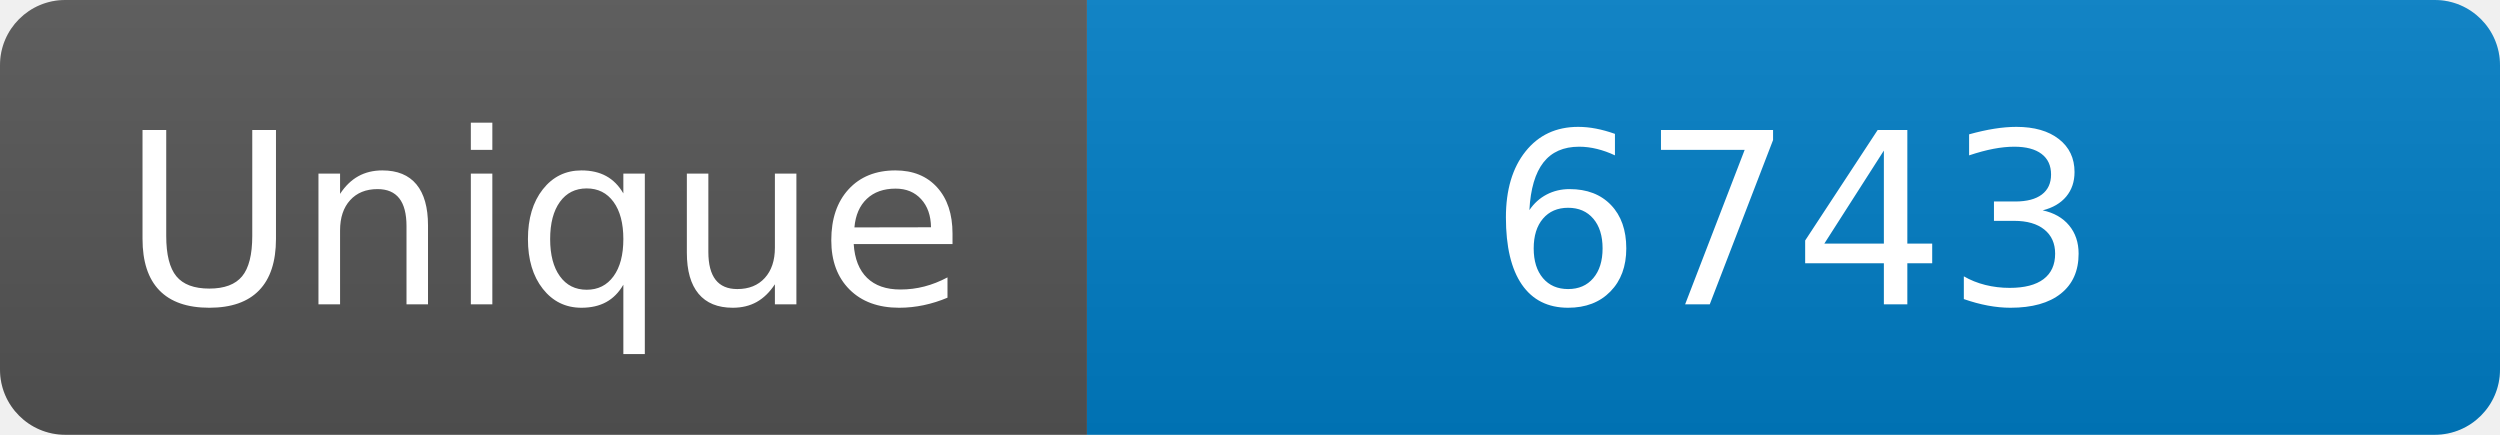
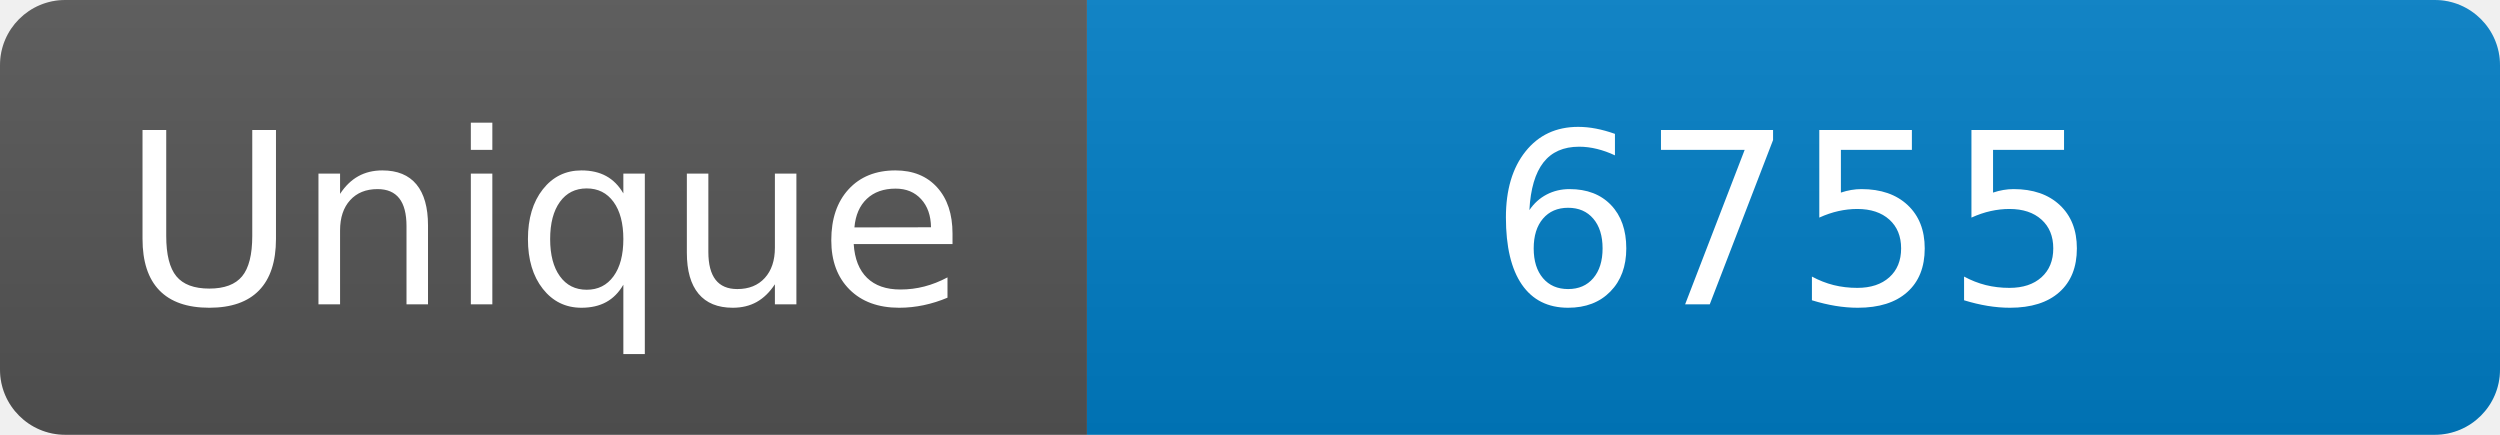
<svg xmlns="http://www.w3.org/2000/svg" width="115" height="20" role="img" aria-label="Maintained?: yes">
  <linearGradient id="s" x2="0" y2="100%">
    <stop offset="0" stop-color="#bbb" stop-opacity=".1" />
    <stop offset="1" stop-opacity=".1" />
  </linearGradient>
  <clipPath id="r">
    <rect width="115" height="20" rx="3" fill="#fff" />
  </clipPath>
  <g clip-path="url(#r)">
    <rect width="50" height="20" fill="#555" />
    <rect x="50" width="160" height="20" fill="#007ec6" />
    <rect width="115" height="20" fill="url(#s)" />
  </g>
  <g fill="#fff" text-anchor="middle" font-family="Verdana,Geneva,DejaVu Sans,sans-serif" font-size="110">
    <text x="250" y="140" transform="scale(.1)" fill="#fff">Unique</text>
-     <text x="825" y="140" transform="scale(.1)" fill="#fff">6743</text>
+     <text x="825" y="140" transform="scale(.1)" fill="#fff">6755</text>
  </g>
</svg>
